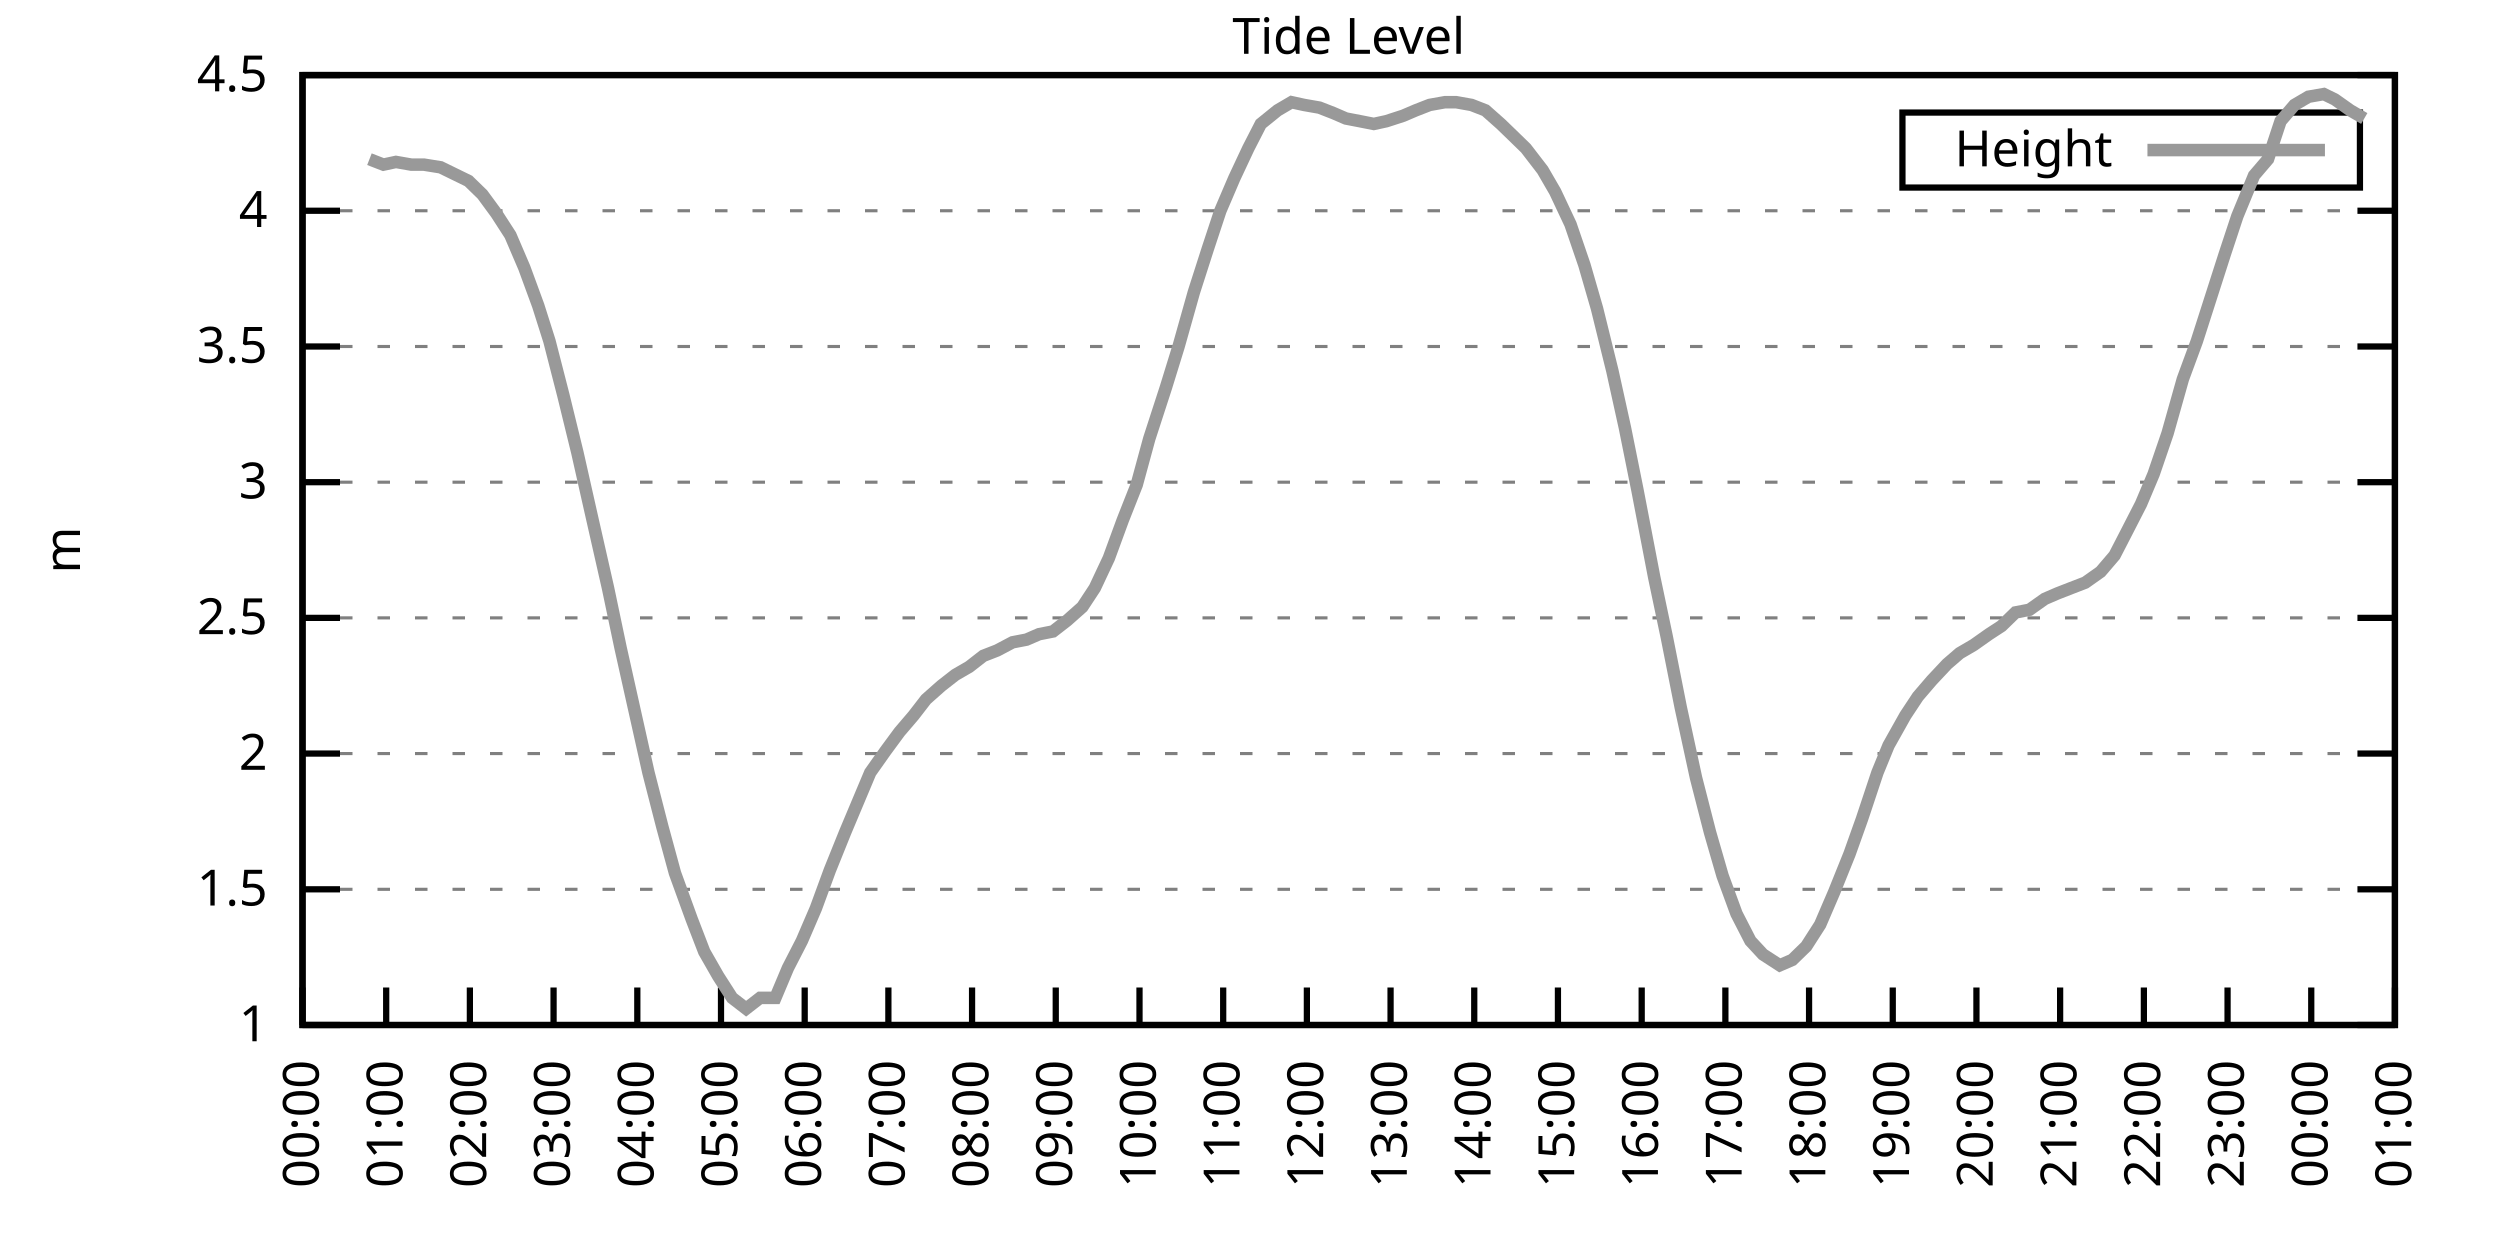
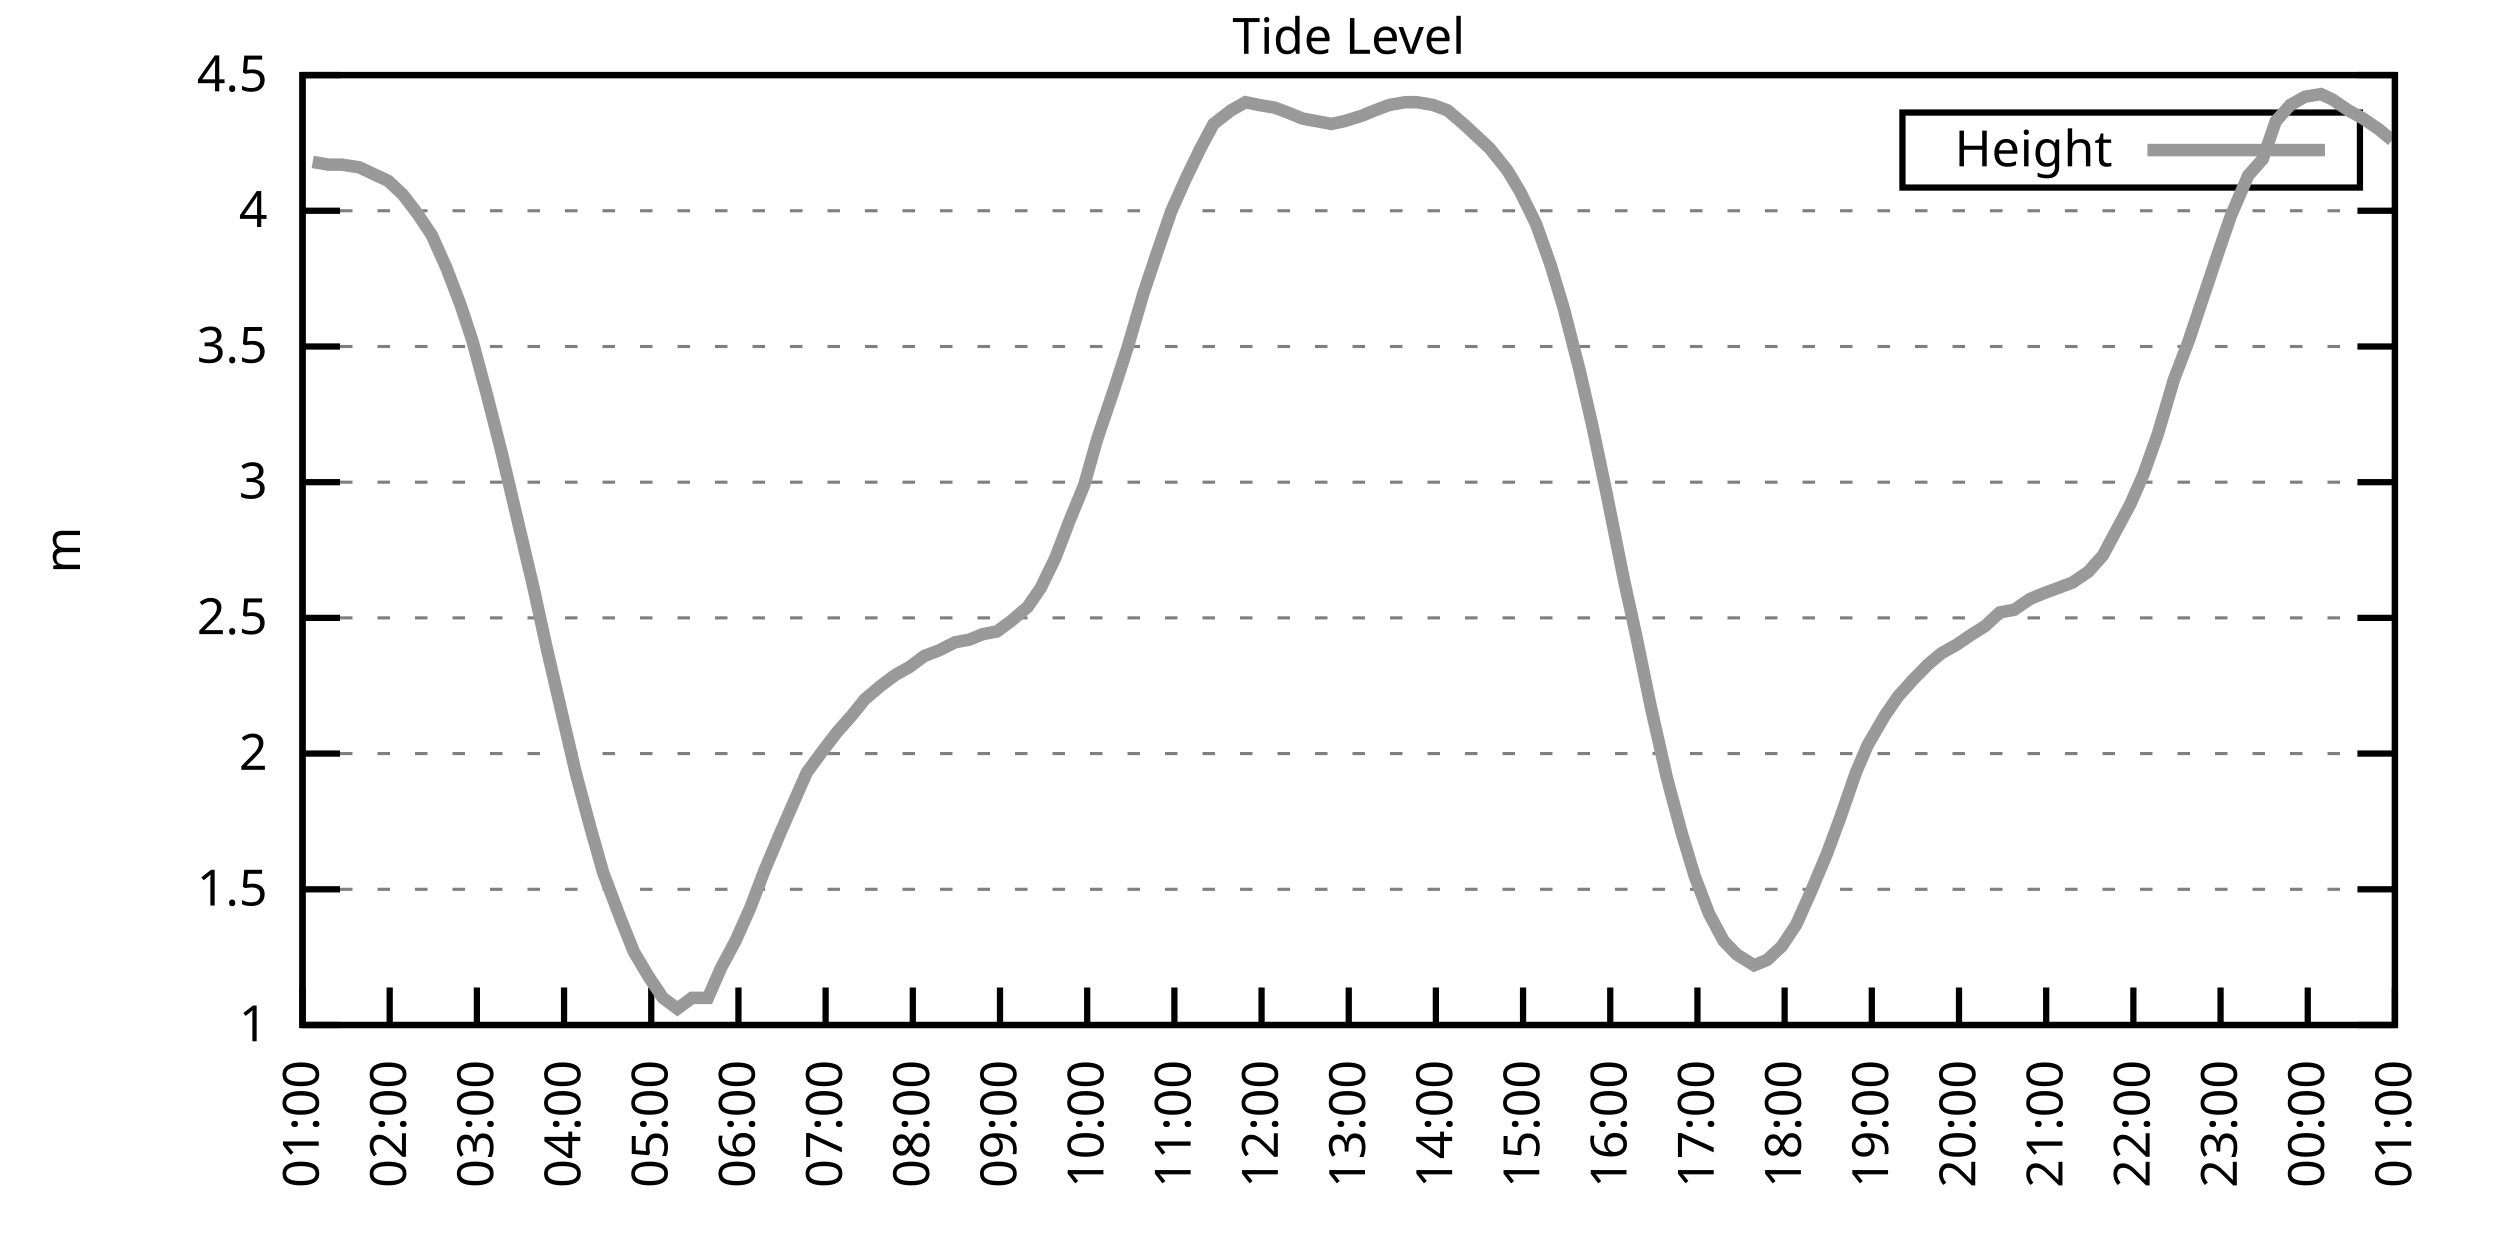
<svg xmlns="http://www.w3.org/2000/svg" xmlns:xlink="http://www.w3.org/1999/xlink" width="400" height="200" viewBox="0 0 400 200">
  <g id="gnuplot_canvas">
    <rect x="0" y="0" width="400" height="200" fill="none" />
    <defs>
      <circle id="gpDot" r="0.5" stroke-width="0.5" stroke="currentColor" />
      <path id="gpPt0" stroke-width="0.333" stroke="currentColor" d="M-1,0 h2 M0,-1 v2" />
      <path id="gpPt1" stroke-width="0.333" stroke="currentColor" d="M-1,-1 L1,1 M1,-1 L-1,1" />
      <path id="gpPt2" stroke-width="0.333" stroke="currentColor" d="M-1,0 L1,0 M0,-1 L0,1 M-1,-1 L1,1 M-1,1 L1,-1" />
      <rect id="gpPt3" stroke-width="0.333" stroke="currentColor" x="-1" y="-1" width="2" height="2" />
      <rect id="gpPt4" stroke-width="0.333" stroke="currentColor" fill="currentColor" x="-1" y="-1" width="2" height="2" />
      <circle id="gpPt5" stroke-width="0.333" stroke="currentColor" cx="0" cy="0" r="1" />
      <use xlink:href="#gpPt5" id="gpPt6" fill="currentColor" stroke="none" />
      <path id="gpPt7" stroke-width="0.333" stroke="currentColor" d="M0,-1.33 L-1.33,0.67 L1.33,0.67 z" />
      <use xlink:href="#gpPt7" id="gpPt8" fill="currentColor" stroke="none" />
      <use xlink:href="#gpPt7" id="gpPt9" stroke="currentColor" transform="rotate(180)" />
      <use xlink:href="#gpPt9" id="gpPt10" fill="currentColor" stroke="none" />
      <use xlink:href="#gpPt3" id="gpPt11" stroke="currentColor" transform="rotate(45)" />
      <use xlink:href="#gpPt11" id="gpPt12" fill="currentColor" stroke="none" />
      <path id="gpPt13" stroke-width="0.333" stroke="currentColor" d="M0,1.330 L1.265,0.411 L0.782,-1.067 L-0.782,-1.076 L-1.265,0.411 z" />
      <use xlink:href="#gpPt13" id="gpPt14" fill="currentColor" stroke="none" />
      <filter id="textbox" filterUnits="objectBoundingBox" x="0" y="0" height="1" width="1">
        <feFlood flood-color="white" flood-opacity="1" result="bgnd" />
        <feComposite in="SourceGraphic" in2="bgnd" operator="atop" />
      </filter>
      <filter id="greybox" filterUnits="objectBoundingBox" x="0" y="0" height="1" width="1">
        <feFlood flood-color="lightgrey" flood-opacity="1" result="grey" />
        <feComposite in="SourceGraphic" in2="grey" operator="atop" />
      </filter>
    </defs>
    <g fill="none" color="white" stroke="currentColor" stroke-width="1.00" stroke-linecap="butt" stroke-linejoin="miter">
</g>
    <g fill="none" color="black" stroke="currentColor" stroke-width="1.00" stroke-linecap="butt" stroke-linejoin="miter">
      <g stroke="none" shape-rendering="crispEdges">
        <polygon fill="rgb(255, 255, 255)" points="48.40,164.00 383.18,164.00 383.18,12.02 48.40,12.02 " />
      </g>
    </g>
    <g fill="none" color="black" stroke="currentColor" stroke-width="1.00" stroke-linecap="butt" stroke-linejoin="miter">
</g>
    <g fill="none" color="black" stroke="black" stroke-width="0.50" stroke-linecap="butt" stroke-linejoin="miter">
</g>
    <g fill="none" color="gray" stroke="currentColor" stroke-width="0.50" stroke-linecap="butt" stroke-linejoin="miter">
      <path stroke="gray" stroke-dasharray="2,4" class="gridline" d="M48.40,164.00 L383.19,164.00  " />
    </g>
    <g fill="none" color="gray" stroke="gray" stroke-width="1.00" stroke-linecap="butt" stroke-linejoin="miter">
</g>
    <g fill="none" color="black" stroke="currentColor" stroke-width="1.00" stroke-linecap="butt" stroke-linejoin="miter">
      <path stroke="black" d="M48.40,164.00 L54.40,164.00 M383.19,164.00 L377.19,164.00  " />
      <g transform="translate(42.80,166.60)" stroke="none" fill="black" font-family="Sans" font-size="8.00" text-anchor="end">
        <text>
          <tspan font-family="Sans"> 1</tspan>
        </text>
      </g>
    </g>
    <g fill="none" color="black" stroke="currentColor" stroke-width="1.00" stroke-linecap="butt" stroke-linejoin="miter">
</g>
    <g fill="none" color="black" stroke="black" stroke-width="0.50" stroke-linecap="butt" stroke-linejoin="miter">
</g>
    <g fill="none" color="gray" stroke="currentColor" stroke-width="0.50" stroke-linecap="butt" stroke-linejoin="miter">
      <path stroke="gray" stroke-dasharray="2,4" class="gridline" d="M48.40,142.29 L383.19,142.29  " />
    </g>
    <g fill="none" color="gray" stroke="gray" stroke-width="1.00" stroke-linecap="butt" stroke-linejoin="miter">
</g>
    <g fill="none" color="black" stroke="currentColor" stroke-width="1.00" stroke-linecap="butt" stroke-linejoin="miter">
      <path stroke="black" d="M48.40,142.29 L54.40,142.29 M383.19,142.29 L377.19,142.29  " />
      <g transform="translate(42.80,144.89)" stroke="none" fill="black" font-family="Sans" font-size="8.00" text-anchor="end">
        <text>
          <tspan font-family="Sans"> 1.5</tspan>
        </text>
      </g>
    </g>
    <g fill="none" color="black" stroke="currentColor" stroke-width="1.00" stroke-linecap="butt" stroke-linejoin="miter">
</g>
    <g fill="none" color="black" stroke="black" stroke-width="0.50" stroke-linecap="butt" stroke-linejoin="miter">
</g>
    <g fill="none" color="gray" stroke="currentColor" stroke-width="0.50" stroke-linecap="butt" stroke-linejoin="miter">
      <path stroke="gray" stroke-dasharray="2,4" class="gridline" d="M48.40,120.57 L383.19,120.57  " />
    </g>
    <g fill="none" color="gray" stroke="gray" stroke-width="1.00" stroke-linecap="butt" stroke-linejoin="miter">
</g>
    <g fill="none" color="black" stroke="currentColor" stroke-width="1.00" stroke-linecap="butt" stroke-linejoin="miter">
      <path stroke="black" d="M48.40,120.57 L54.40,120.57 M383.19,120.57 L377.19,120.57  " />
      <g transform="translate(42.80,123.17)" stroke="none" fill="black" font-family="Sans" font-size="8.00" text-anchor="end">
        <text>
          <tspan font-family="Sans"> 2</tspan>
        </text>
      </g>
    </g>
    <g fill="none" color="black" stroke="currentColor" stroke-width="1.00" stroke-linecap="butt" stroke-linejoin="miter">
</g>
    <g fill="none" color="black" stroke="black" stroke-width="0.50" stroke-linecap="butt" stroke-linejoin="miter">
</g>
    <g fill="none" color="gray" stroke="currentColor" stroke-width="0.50" stroke-linecap="butt" stroke-linejoin="miter">
      <path stroke="gray" stroke-dasharray="2,4" class="gridline" d="M48.40,98.86 L383.19,98.86  " />
    </g>
    <g fill="none" color="gray" stroke="gray" stroke-width="1.00" stroke-linecap="butt" stroke-linejoin="miter">
</g>
    <g fill="none" color="black" stroke="currentColor" stroke-width="1.00" stroke-linecap="butt" stroke-linejoin="miter">
      <path stroke="black" d="M48.40,98.86 L54.40,98.86 M383.19,98.86 L377.19,98.86  " />
      <g transform="translate(42.80,101.46)" stroke="none" fill="black" font-family="Sans" font-size="8.00" text-anchor="end">
        <text>
          <tspan font-family="Sans"> 2.5</tspan>
        </text>
      </g>
    </g>
    <g fill="none" color="black" stroke="currentColor" stroke-width="1.00" stroke-linecap="butt" stroke-linejoin="miter">
</g>
    <g fill="none" color="black" stroke="black" stroke-width="0.50" stroke-linecap="butt" stroke-linejoin="miter">
</g>
    <g fill="none" color="gray" stroke="currentColor" stroke-width="0.50" stroke-linecap="butt" stroke-linejoin="miter">
      <path stroke="gray" stroke-dasharray="2,4" class="gridline" d="M48.40,77.15 L383.19,77.15  " />
    </g>
    <g fill="none" color="gray" stroke="gray" stroke-width="1.00" stroke-linecap="butt" stroke-linejoin="miter">
</g>
    <g fill="none" color="black" stroke="currentColor" stroke-width="1.00" stroke-linecap="butt" stroke-linejoin="miter">
      <path stroke="black" d="M48.40,77.15 L54.40,77.15 M383.19,77.15 L377.19,77.15  " />
      <g transform="translate(42.80,79.75)" stroke="none" fill="black" font-family="Sans" font-size="8.00" text-anchor="end">
        <text>
          <tspan font-family="Sans"> 3</tspan>
        </text>
      </g>
    </g>
    <g fill="none" color="black" stroke="currentColor" stroke-width="1.00" stroke-linecap="butt" stroke-linejoin="miter">
</g>
    <g fill="none" color="black" stroke="black" stroke-width="0.50" stroke-linecap="butt" stroke-linejoin="miter">
</g>
    <g fill="none" color="gray" stroke="currentColor" stroke-width="0.50" stroke-linecap="butt" stroke-linejoin="miter">
      <path stroke="gray" stroke-dasharray="2,4" class="gridline" d="M48.40,55.44 L383.19,55.44  " />
    </g>
    <g fill="none" color="gray" stroke="gray" stroke-width="1.00" stroke-linecap="butt" stroke-linejoin="miter">
</g>
    <g fill="none" color="black" stroke="currentColor" stroke-width="1.00" stroke-linecap="butt" stroke-linejoin="miter">
      <path stroke="black" d="M48.40,55.44 L54.40,55.44 M383.19,55.44 L377.19,55.44  " />
      <g transform="translate(42.80,58.04)" stroke="none" fill="black" font-family="Sans" font-size="8.00" text-anchor="end">
        <text>
          <tspan font-family="Sans"> 3.5</tspan>
        </text>
      </g>
    </g>
    <g fill="none" color="black" stroke="currentColor" stroke-width="1.00" stroke-linecap="butt" stroke-linejoin="miter">
</g>
    <g fill="none" color="black" stroke="black" stroke-width="0.50" stroke-linecap="butt" stroke-linejoin="miter">
</g>
    <g fill="none" color="gray" stroke="currentColor" stroke-width="0.50" stroke-linecap="butt" stroke-linejoin="miter">
      <path stroke="gray" stroke-dasharray="2,4" class="gridline" d="M48.40,33.72 L383.19,33.72  " />
    </g>
    <g fill="none" color="gray" stroke="gray" stroke-width="1.00" stroke-linecap="butt" stroke-linejoin="miter">
</g>
    <g fill="none" color="black" stroke="currentColor" stroke-width="1.00" stroke-linecap="butt" stroke-linejoin="miter">
      <path stroke="black" d="M48.40,33.72 L54.40,33.72 M383.19,33.72 L377.19,33.72  " />
      <g transform="translate(42.80,36.32)" stroke="none" fill="black" font-family="Sans" font-size="8.00" text-anchor="end">
        <text>
          <tspan font-family="Sans"> 4</tspan>
        </text>
      </g>
    </g>
    <g fill="none" color="black" stroke="currentColor" stroke-width="1.00" stroke-linecap="butt" stroke-linejoin="miter">
</g>
    <g fill="none" color="black" stroke="black" stroke-width="0.50" stroke-linecap="butt" stroke-linejoin="miter">
</g>
    <g fill="none" color="gray" stroke="currentColor" stroke-width="0.50" stroke-linecap="butt" stroke-linejoin="miter">
      <path stroke="gray" stroke-dasharray="2,4" class="gridline" d="M48.40,12.01 L383.19,12.01  " />
    </g>
    <g fill="none" color="gray" stroke="gray" stroke-width="1.00" stroke-linecap="butt" stroke-linejoin="miter">
</g>
    <g fill="none" color="black" stroke="currentColor" stroke-width="1.00" stroke-linecap="butt" stroke-linejoin="miter">
      <path stroke="black" d="M48.40,12.01 L54.40,12.01 M383.19,12.01 L377.19,12.01  " />
      <g transform="translate(42.80,14.61)" stroke="none" fill="black" font-family="Sans" font-size="8.00" text-anchor="end">
        <text>
          <tspan font-family="Sans"> 4.5</tspan>
        </text>
      </g>
    </g>
    <g fill="none" color="black" stroke="currentColor" stroke-width="1.00" stroke-linecap="butt" stroke-linejoin="miter">
      <path stroke="black" d="M48.40,164.00 L48.40,158.00  " />
      <g transform="translate(51.00,169.60) rotate(270.00)" stroke="none" fill="black" font-family="Sans" font-size="8.00" text-anchor="end">
        <text>
-           <tspan font-family="Sans">00:00</tspan>
-         </text>
-       </g>
-     </g>
-     <g fill="none" color="black" stroke="currentColor" stroke-width="1.00" stroke-linecap="butt" stroke-linejoin="miter">
-       <path stroke="black" d="M61.79,164.00 L61.79,158.00  " />
-       <g transform="translate(64.39,169.60) rotate(270.00)" stroke="none" fill="black" font-family="Sans" font-size="8.00" text-anchor="end">
-         <text>
          <tspan font-family="Sans">01:00</tspan>
        </text>
      </g>
    </g>
    <g fill="none" color="black" stroke="currentColor" stroke-width="1.00" stroke-linecap="butt" stroke-linejoin="miter">
-       <path stroke="black" d="M75.18,164.00 L75.18,158.00  " />
-       <g transform="translate(77.78,169.60) rotate(270.00)" stroke="none" fill="black" font-family="Sans" font-size="8.00" text-anchor="end">
+       <path stroke="black" d="M62.35,164.00 L62.35,158.00  " />
+       <g transform="translate(64.95,169.60) rotate(270.00)" stroke="none" fill="black" font-family="Sans" font-size="8.00" text-anchor="end">
        <text>
          <tspan font-family="Sans">02:00</tspan>
        </text>
      </g>
    </g>
    <g fill="none" color="black" stroke="currentColor" stroke-width="1.00" stroke-linecap="butt" stroke-linejoin="miter">
-       <path stroke="black" d="M88.57,164.00 L88.57,158.00  " />
-       <g transform="translate(91.17,169.60) rotate(270.00)" stroke="none" fill="black" font-family="Sans" font-size="8.00" text-anchor="end">
+       <path stroke="black" d="M76.30,164.00 L76.30,158.00  " />
+       <g transform="translate(78.90,169.60) rotate(270.00)" stroke="none" fill="black" font-family="Sans" font-size="8.00" text-anchor="end">
        <text>
          <tspan font-family="Sans">03:00</tspan>
        </text>
      </g>
    </g>
    <g fill="none" color="black" stroke="currentColor" stroke-width="1.00" stroke-linecap="butt" stroke-linejoin="miter">
-       <path stroke="black" d="M101.97,164.00 L101.97,158.00  " />
-       <g transform="translate(104.57,169.60) rotate(270.00)" stroke="none" fill="black" font-family="Sans" font-size="8.00" text-anchor="end">
+       <path stroke="black" d="M90.25,164.00 L90.25,158.00  " />
+       <g transform="translate(92.85,169.60) rotate(270.00)" stroke="none" fill="black" font-family="Sans" font-size="8.00" text-anchor="end">
        <text>
          <tspan font-family="Sans">04:00</tspan>
        </text>
      </g>
    </g>
    <g fill="none" color="black" stroke="currentColor" stroke-width="1.00" stroke-linecap="butt" stroke-linejoin="miter">
-       <path stroke="black" d="M115.36,164.00 L115.36,158.00  " />
-       <g transform="translate(117.96,169.60) rotate(270.00)" stroke="none" fill="black" font-family="Sans" font-size="8.00" text-anchor="end">
+       <path stroke="black" d="M104.20,164.00 L104.20,158.00  " />
+       <g transform="translate(106.80,169.60) rotate(270.00)" stroke="none" fill="black" font-family="Sans" font-size="8.00" text-anchor="end">
        <text>
          <tspan font-family="Sans">05:00</tspan>
        </text>
      </g>
    </g>
    <g fill="none" color="black" stroke="currentColor" stroke-width="1.00" stroke-linecap="butt" stroke-linejoin="miter">
-       <path stroke="black" d="M128.75,164.00 L128.75,158.00  " />
-       <g transform="translate(131.35,169.60) rotate(270.00)" stroke="none" fill="black" font-family="Sans" font-size="8.00" text-anchor="end">
+       <path stroke="black" d="M118.15,164.00 L118.15,158.00  " />
+       <g transform="translate(120.75,169.60) rotate(270.00)" stroke="none" fill="black" font-family="Sans" font-size="8.00" text-anchor="end">
        <text>
          <tspan font-family="Sans">06:00</tspan>
        </text>
      </g>
    </g>
    <g fill="none" color="black" stroke="currentColor" stroke-width="1.00" stroke-linecap="butt" stroke-linejoin="miter">
-       <path stroke="black" d="M142.14,164.00 L142.14,158.00  " />
-       <g transform="translate(144.74,169.60) rotate(270.00)" stroke="none" fill="black" font-family="Sans" font-size="8.00" text-anchor="end">
+       <path stroke="black" d="M132.10,164.00 L132.10,158.00  " />
+       <g transform="translate(134.70,169.60) rotate(270.00)" stroke="none" fill="black" font-family="Sans" font-size="8.00" text-anchor="end">
        <text>
          <tspan font-family="Sans">07:00</tspan>
        </text>
      </g>
    </g>
    <g fill="none" color="black" stroke="currentColor" stroke-width="1.00" stroke-linecap="butt" stroke-linejoin="miter">
-       <path stroke="black" d="M155.53,164.00 L155.53,158.00  " />
-       <g transform="translate(158.13,169.60) rotate(270.00)" stroke="none" fill="black" font-family="Sans" font-size="8.00" text-anchor="end">
+       <path stroke="black" d="M146.05,164.00 L146.05,158.00  " />
+       <g transform="translate(148.65,169.60) rotate(270.00)" stroke="none" fill="black" font-family="Sans" font-size="8.00" text-anchor="end">
        <text>
          <tspan font-family="Sans">08:00</tspan>
        </text>
      </g>
    </g>
    <g fill="none" color="black" stroke="currentColor" stroke-width="1.00" stroke-linecap="butt" stroke-linejoin="miter">
-       <path stroke="black" d="M168.92,164.00 L168.92,158.00  " />
-       <g transform="translate(171.52,169.60) rotate(270.00)" stroke="none" fill="black" font-family="Sans" font-size="8.00" text-anchor="end">
+       <path stroke="black" d="M160.00,164.00 L160.00,158.00  " />
+       <g transform="translate(162.60,169.60) rotate(270.00)" stroke="none" fill="black" font-family="Sans" font-size="8.00" text-anchor="end">
        <text>
          <tspan font-family="Sans">09:00</tspan>
        </text>
      </g>
    </g>
    <g fill="none" color="black" stroke="currentColor" stroke-width="1.00" stroke-linecap="butt" stroke-linejoin="miter">
-       <path stroke="black" d="M182.32,164.00 L182.32,158.00  " />
-       <g transform="translate(184.92,169.60) rotate(270.00)" stroke="none" fill="black" font-family="Sans" font-size="8.00" text-anchor="end">
+       <path stroke="black" d="M173.95,164.00 L173.95,158.00  " />
+       <g transform="translate(176.55,169.60) rotate(270.00)" stroke="none" fill="black" font-family="Sans" font-size="8.00" text-anchor="end">
        <text>
          <tspan font-family="Sans">10:00</tspan>
        </text>
      </g>
    </g>
    <g fill="none" color="black" stroke="currentColor" stroke-width="1.00" stroke-linecap="butt" stroke-linejoin="miter">
-       <path stroke="black" d="M195.71,164.00 L195.71,158.00  " />
-       <g transform="translate(198.31,169.60) rotate(270.00)" stroke="none" fill="black" font-family="Sans" font-size="8.00" text-anchor="end">
+       <path stroke="black" d="M187.90,164.00 L187.90,158.00  " />
+       <g transform="translate(190.50,169.60) rotate(270.00)" stroke="none" fill="black" font-family="Sans" font-size="8.00" text-anchor="end">
        <text>
          <tspan font-family="Sans">11:00</tspan>
        </text>
      </g>
    </g>
    <g fill="none" color="black" stroke="currentColor" stroke-width="1.00" stroke-linecap="butt" stroke-linejoin="miter">
-       <path stroke="black" d="M209.10,164.00 L209.10,158.00  " />
-       <g transform="translate(211.70,169.60) rotate(270.00)" stroke="none" fill="black" font-family="Sans" font-size="8.00" text-anchor="end">
+       <path stroke="black" d="M201.85,164.00 L201.85,158.00  " />
+       <g transform="translate(204.45,169.60) rotate(270.00)" stroke="none" fill="black" font-family="Sans" font-size="8.00" text-anchor="end">
        <text>
          <tspan font-family="Sans">12:00</tspan>
        </text>
      </g>
    </g>
    <g fill="none" color="black" stroke="currentColor" stroke-width="1.00" stroke-linecap="butt" stroke-linejoin="miter">
-       <path stroke="black" d="M222.49,164.00 L222.49,158.00  " />
-       <g transform="translate(225.09,169.60) rotate(270.00)" stroke="none" fill="black" font-family="Sans" font-size="8.00" text-anchor="end">
+       <path stroke="black" d="M215.80,164.00 L215.80,158.00  " />
+       <g transform="translate(218.40,169.60) rotate(270.00)" stroke="none" fill="black" font-family="Sans" font-size="8.00" text-anchor="end">
        <text>
          <tspan font-family="Sans">13:00</tspan>
        </text>
      </g>
    </g>
    <g fill="none" color="black" stroke="currentColor" stroke-width="1.00" stroke-linecap="butt" stroke-linejoin="miter">
-       <path stroke="black" d="M235.88,164.00 L235.88,158.00  " />
-       <g transform="translate(238.48,169.60) rotate(270.00)" stroke="none" fill="black" font-family="Sans" font-size="8.00" text-anchor="end">
+       <path stroke="black" d="M229.74,164.00 L229.74,158.00  " />
+       <g transform="translate(232.34,169.60) rotate(270.00)" stroke="none" fill="black" font-family="Sans" font-size="8.00" text-anchor="end">
        <text>
          <tspan font-family="Sans">14:00</tspan>
        </text>
      </g>
    </g>
    <g fill="none" color="black" stroke="currentColor" stroke-width="1.00" stroke-linecap="butt" stroke-linejoin="miter">
-       <path stroke="black" d="M249.27,164.00 L249.27,158.00  " />
-       <g transform="translate(251.87,169.60) rotate(270.00)" stroke="none" fill="black" font-family="Sans" font-size="8.00" text-anchor="end">
+       <path stroke="black" d="M243.69,164.00 L243.69,158.00  " />
+       <g transform="translate(246.29,169.60) rotate(270.00)" stroke="none" fill="black" font-family="Sans" font-size="8.00" text-anchor="end">
        <text>
          <tspan font-family="Sans">15:00</tspan>
        </text>
      </g>
    </g>
    <g fill="none" color="black" stroke="currentColor" stroke-width="1.00" stroke-linecap="butt" stroke-linejoin="miter">
-       <path stroke="black" d="M262.67,164.00 L262.67,158.00  " />
-       <g transform="translate(265.27,169.60) rotate(270.00)" stroke="none" fill="black" font-family="Sans" font-size="8.00" text-anchor="end">
+       <path stroke="black" d="M257.64,164.00 L257.64,158.00  " />
+       <g transform="translate(260.24,169.60) rotate(270.00)" stroke="none" fill="black" font-family="Sans" font-size="8.00" text-anchor="end">
        <text>
          <tspan font-family="Sans">16:00</tspan>
        </text>
      </g>
    </g>
    <g fill="none" color="black" stroke="currentColor" stroke-width="1.00" stroke-linecap="butt" stroke-linejoin="miter">
-       <path stroke="black" d="M276.06,164.00 L276.06,158.00  " />
-       <g transform="translate(278.66,169.60) rotate(270.00)" stroke="none" fill="black" font-family="Sans" font-size="8.00" text-anchor="end">
+       <path stroke="black" d="M271.59,164.00 L271.59,158.00  " />
+       <g transform="translate(274.19,169.60) rotate(270.00)" stroke="none" fill="black" font-family="Sans" font-size="8.00" text-anchor="end">
        <text>
          <tspan font-family="Sans">17:00</tspan>
        </text>
      </g>
    </g>
    <g fill="none" color="black" stroke="currentColor" stroke-width="1.00" stroke-linecap="butt" stroke-linejoin="miter">
-       <path stroke="black" d="M289.45,164.00 L289.45,158.00  " />
-       <g transform="translate(292.05,169.60) rotate(270.00)" stroke="none" fill="black" font-family="Sans" font-size="8.00" text-anchor="end">
+       <path stroke="black" d="M285.54,164.00 L285.54,158.00  " />
+       <g transform="translate(288.14,169.60) rotate(270.00)" stroke="none" fill="black" font-family="Sans" font-size="8.00" text-anchor="end">
        <text>
          <tspan font-family="Sans">18:00</tspan>
        </text>
      </g>
    </g>
    <g fill="none" color="black" stroke="currentColor" stroke-width="1.00" stroke-linecap="butt" stroke-linejoin="miter">
-       <path stroke="black" d="M302.84,164.00 L302.84,158.00  " />
-       <g transform="translate(305.44,169.60) rotate(270.00)" stroke="none" fill="black" font-family="Sans" font-size="8.00" text-anchor="end">
+       <path stroke="black" d="M299.49,164.00 L299.49,158.00  " />
+       <g transform="translate(302.09,169.60) rotate(270.00)" stroke="none" fill="black" font-family="Sans" font-size="8.00" text-anchor="end">
        <text>
          <tspan font-family="Sans">19:00</tspan>
        </text>
      </g>
    </g>
    <g fill="none" color="black" stroke="currentColor" stroke-width="1.00" stroke-linecap="butt" stroke-linejoin="miter">
-       <path stroke="black" d="M316.23,164.00 L316.23,158.00  " />
-       <g transform="translate(318.83,169.60) rotate(270.00)" stroke="none" fill="black" font-family="Sans" font-size="8.00" text-anchor="end">
+       <path stroke="black" d="M313.44,164.00 L313.44,158.00  " />
+       <g transform="translate(316.04,169.60) rotate(270.00)" stroke="none" fill="black" font-family="Sans" font-size="8.00" text-anchor="end">
        <text>
          <tspan font-family="Sans">20:00</tspan>
        </text>
      </g>
    </g>
    <g fill="none" color="black" stroke="currentColor" stroke-width="1.00" stroke-linecap="butt" stroke-linejoin="miter">
-       <path stroke="black" d="M329.62,164.00 L329.62,158.00  " />
-       <g transform="translate(332.22,169.60) rotate(270.00)" stroke="none" fill="black" font-family="Sans" font-size="8.00" text-anchor="end">
+       <path stroke="black" d="M327.39,164.00 L327.39,158.00  " />
+       <g transform="translate(329.99,169.60) rotate(270.00)" stroke="none" fill="black" font-family="Sans" font-size="8.00" text-anchor="end">
        <text>
          <tspan font-family="Sans">21:00</tspan>
        </text>
      </g>
    </g>
    <g fill="none" color="black" stroke="currentColor" stroke-width="1.00" stroke-linecap="butt" stroke-linejoin="miter">
-       <path stroke="black" d="M343.02,164.00 L343.02,158.00  " />
-       <g transform="translate(345.62,169.60) rotate(270.00)" stroke="none" fill="black" font-family="Sans" font-size="8.00" text-anchor="end">
+       <path stroke="black" d="M341.34,164.00 L341.34,158.00  " />
+       <g transform="translate(343.94,169.60) rotate(270.00)" stroke="none" fill="black" font-family="Sans" font-size="8.00" text-anchor="end">
        <text>
          <tspan font-family="Sans">22:00</tspan>
        </text>
      </g>
    </g>
    <g fill="none" color="black" stroke="currentColor" stroke-width="1.00" stroke-linecap="butt" stroke-linejoin="miter">
-       <path stroke="black" d="M356.41,164.00 L356.41,158.00  " />
-       <g transform="translate(359.01,169.60) rotate(270.00)" stroke="none" fill="black" font-family="Sans" font-size="8.00" text-anchor="end">
+       <path stroke="black" d="M355.29,164.00 L355.29,158.00  " />
+       <g transform="translate(357.89,169.60) rotate(270.00)" stroke="none" fill="black" font-family="Sans" font-size="8.00" text-anchor="end">
        <text>
          <tspan font-family="Sans">23:00</tspan>
        </text>
      </g>
    </g>
    <g fill="none" color="black" stroke="currentColor" stroke-width="1.00" stroke-linecap="butt" stroke-linejoin="miter">
-       <path stroke="black" d="M369.80,164.00 L369.80,158.00  " />
-       <g transform="translate(372.40,169.60) rotate(270.00)" stroke="none" fill="black" font-family="Sans" font-size="8.00" text-anchor="end">
+       <path stroke="black" d="M369.24,164.00 L369.24,158.00  " />
+       <g transform="translate(371.84,169.60) rotate(270.00)" stroke="none" fill="black" font-family="Sans" font-size="8.00" text-anchor="end">
        <text>
          <tspan font-family="Sans">00:00</tspan>
        </text>
      </g>
    </g>
    <g fill="none" color="black" stroke="currentColor" stroke-width="1.00" stroke-linecap="butt" stroke-linejoin="miter">
      <path stroke="black" d="M383.19,164.00 L383.19,158.00  " />
      <g transform="translate(385.79,169.60) rotate(270.00)" stroke="none" fill="black" font-family="Sans" font-size="8.00" text-anchor="end">
        <text>
          <tspan font-family="Sans">01:00</tspan>
        </text>
      </g>
    </g>
    <g fill="none" color="black" stroke="currentColor" stroke-width="1.00" stroke-linecap="butt" stroke-linejoin="miter">
</g>
    <g fill="none" color="black" stroke="currentColor" stroke-width="1.00" stroke-linecap="butt" stroke-linejoin="miter">
      <path stroke="black" d="M48.40,12.01 L48.40,164.00 L383.19,164.00 L383.19,12.01 L48.40,12.01 Z  " />
    </g>
    <g fill="none" color="black" stroke="currentColor" stroke-width="1.00" stroke-linecap="butt" stroke-linejoin="miter">
</g>
    <g fill="none" color="black" stroke="currentColor" stroke-width="1.00" stroke-linecap="butt" stroke-linejoin="miter">
      <path stroke="black" d="M304.39,30.01 L304.39,18.01 L377.59,18.01 L377.59,30.01 L304.39,30.01 Z  " />
    </g>
    <g id="Tide_level_plot_1">
      <g fill="none" color="white" stroke="black" stroke-width="2.00" stroke-linecap="butt" stroke-linejoin="miter">
</g>
      <g fill="none" color="black" stroke="currentColor" stroke-width="2.00" stroke-linecap="butt" stroke-linejoin="miter">
        <g transform="translate(337.99,26.61)" stroke="none" fill="black" font-family="Sans" font-size="8.00" text-anchor="end">
          <text>
            <tspan font-family="Sans">Height</tspan>
          </text>
        </g>
      </g>
      <g fill="none" color="black" stroke="currentColor" stroke-width="2.00" stroke-linecap="butt" stroke-linejoin="miter">
-         <path stroke="rgb(153, 153, 153)" d="M343.59,24.01 L371.99,24.01 M59.11,25.47 L61.35,26.34 L63.35,25.91 L65.81,26.34 L67.82,26.34 L70.50,26.77   L72.28,27.64 L74.96,28.95 L77.19,31.12 L79.42,34.16 L81.66,37.63 L83.89,42.84 L86.12,48.92 L87.91,54.57   L90.14,63.25 L92.37,72.37 L94.82,83.23 L97.28,94.08 L99.29,103.64 L101.52,113.63 L103.75,123.61 L105.98,132.30   L107.99,139.68 L110.67,147.06 L112.68,152.28 L114.91,156.18 L117.14,159.66 L119.38,161.39 L121.61,159.66 L124.06,159.66   L126.07,154.88 L128.30,150.54 L130.54,145.33 L132.77,139.25 L135.22,133.17 L137.23,128.39 L139.24,123.61 L141.69,120.14   L143.93,117.10 L146.16,114.49 L148.17,111.89 L150.62,109.72 L152.85,107.98 L155.09,106.68 L157.32,104.94 L159.55,104.07   L162.01,102.77 L164.24,102.34 L166.25,101.47 L168.48,101.03 L170.71,99.30 L173.17,97.12 L175.17,94.08 L177.41,89.31   L179.64,83.23 L181.87,77.58 L183.88,70.20 L186.56,61.95 L188.57,55.44 L191.02,46.75 L193.25,39.80 L195.26,33.72   L197.49,28.51 L199.73,23.73 L201.73,19.83 L204.41,17.66 L206.64,16.35 L208.65,16.79 L211.11,17.22 L213.34,18.09   L215.35,18.96 L217.58,19.39 L219.81,19.83 L221.82,19.39 L224.50,18.52 L226.51,17.66 L228.74,16.79 L231.20,16.35   L232.98,16.35 L235.44,16.79 L237.67,17.66 L240.12,19.83 L241.91,21.56 L244.14,23.73 L246.82,27.21 L248.83,30.68   L251.28,35.89 L253.51,42.41 L255.52,49.36 L257.98,59.34 L259.99,68.46 L262.00,78.45 L264.67,92.35 L266.68,101.90   L268.92,113.19 L271.37,124.48 L273.60,133.17 L275.61,140.12 L277.84,146.20 L280.07,150.54 L282.08,152.71 L284.76,154.45   L286.77,153.58 L289.00,151.41 L291.23,147.93 L293.47,142.72 L295.92,136.64 L297.93,131.00 L300.39,123.61 L302.17,119.27   L304.85,114.49 L306.86,111.45 L309.09,108.85 L311.54,106.24 L313.55,104.51 L315.79,103.20 L318.24,101.47 L320.25,100.16   L322.48,97.99 L324.71,97.56 L327.17,95.82 L329.18,94.95 L331.41,94.08 L333.64,93.22 L336.10,91.48 L338.33,88.87   L340.34,84.97 L342.57,80.62 L344.58,75.85 L346.81,69.33 L349.26,60.65 L351.50,54.57 L353.73,47.62 L355.96,40.67   L357.97,34.59 L360.65,28.08 L362.88,25.47 L364.89,19.39 L367.12,16.79 L369.35,15.48 L371.81,15.05 L373.59,15.92   L376.05,17.66 L378.28,18.96  " />
+         <path stroke="rgb(153, 153, 153)" d="M343.59,24.01 L371.99,24.01 M50.03,25.91 L52.58,26.34 L54.68,26.34 L57.47,26.77 L59.33,27.64 L62.12,28.95   L64.44,31.12 L66.77,34.16 L69.09,37.63 L71.42,42.84 L73.74,48.92 L75.60,54.57 L77.93,63.25 L80.25,72.37   L82.81,83.23 L85.37,94.08 L87.46,103.64 L89.78,113.63 L92.11,123.61 L94.43,132.30 L96.53,139.68 L99.32,147.06   L101.41,152.28 L103.73,156.18 L106.06,159.66 L108.38,161.39 L110.71,159.66 L113.27,159.66 L115.36,154.88 L117.68,150.54   L120.01,145.33 L122.33,139.25 L124.89,133.17 L126.98,128.39 L129.08,123.61 L131.63,120.14 L133.96,117.10 L136.28,114.49   L138.37,111.89 L140.93,109.72 L143.26,107.98 L145.58,106.68 L147.91,104.94 L150.23,104.07 L152.79,102.77 L155.11,102.34   L157.21,101.47 L159.53,101.03 L161.86,99.30 L164.41,97.12 L166.51,94.08 L168.83,89.31 L171.16,83.23 L173.48,77.58   L175.57,70.20 L178.36,61.95 L180.46,55.44 L183.01,46.75 L185.34,39.80 L187.43,33.72 L189.76,28.51 L192.08,23.73   L194.17,19.83 L196.96,17.66 L199.29,16.35 L201.38,16.79 L203.94,17.22 L206.26,18.09 L208.36,18.96 L210.68,19.39   L213.01,19.83 L215.10,19.39 L217.89,18.52 L219.98,17.66 L222.30,16.79 L224.86,16.35 L226.72,16.35 L229.28,16.79   L231.60,17.66 L234.16,19.83 L236.02,21.56 L238.35,23.73 L241.14,27.21 L243.23,30.68 L245.79,35.89 L248.11,42.41   L250.20,49.36 L252.76,59.34 L254.85,68.46 L256.95,78.45 L259.74,92.35 L261.83,101.90 L264.15,113.19 L266.71,124.48   L269.04,133.17 L271.13,140.12 L273.45,146.20 L275.78,150.54 L277.87,152.71 L280.66,154.45 L282.75,153.58 L285.08,151.41   L287.40,147.93 L289.73,142.72 L292.29,136.64 L294.38,131.00 L296.94,123.61 L298.80,119.27 L301.58,114.49 L303.68,111.45   L306.00,108.85 L308.56,106.24 L310.65,104.51 L312.98,103.20 L315.53,101.47 L317.63,100.16 L319.95,97.99 L322.28,97.56   L324.83,95.82 L326.93,94.95 L329.25,94.08 L331.58,93.22 L334.13,91.48 L336.46,88.87 L338.55,84.97 L340.88,80.62   L342.97,75.85 L345.29,69.33 L347.85,60.65 L350.18,54.57 L352.50,47.62 L354.83,40.67 L356.92,34.59 L359.71,28.08   L362.03,25.47 L364.13,19.39 L366.45,16.79 L368.78,15.48 L371.33,15.05 L373.19,15.92 L375.75,17.66 L378.08,18.96   L380.63,20.70 L382.73,22.43  " />
      </g>
    </g>
    <g fill="none" color="black" stroke="currentColor" stroke-width="2.00" stroke-linecap="butt" stroke-linejoin="miter">
</g>
    <g fill="none" color="black" stroke="black" stroke-width="1.00" stroke-linecap="butt" stroke-linejoin="miter">
</g>
    <g fill="none" color="black" stroke="currentColor" stroke-width="1.00" stroke-linecap="butt" stroke-linejoin="miter">
      <path stroke="black" d="M48.40,12.01 L48.40,164.00 L383.19,164.00 L383.19,12.01 L48.40,12.01 Z  " />
      <g transform="translate(12.80,88.01) rotate(270.00)" stroke="none" fill="black" font-family="Sans" font-size="8.00" text-anchor="middle">
        <text>
          <tspan font-family="Sans">m</tspan>
        </text>
      </g>
    </g>
    <g fill="none" color="black" stroke="currentColor" stroke-width="1.00" stroke-linecap="butt" stroke-linejoin="miter">
</g>
    <g fill="none" color="black" stroke="currentColor" stroke-width="1.00" stroke-linecap="butt" stroke-linejoin="miter">
      <g transform="translate(215.79,8.61)" stroke="none" fill="black" font-family="Sans" font-size="8.00" text-anchor="middle">
        <text>
          <tspan font-family="Sans">Tide Level</tspan>
        </text>
      </g>
    </g>
    <g fill="none" color="black" stroke="currentColor" stroke-width="1.00" stroke-linecap="butt" stroke-linejoin="miter">
</g>
  </g>
</svg>
